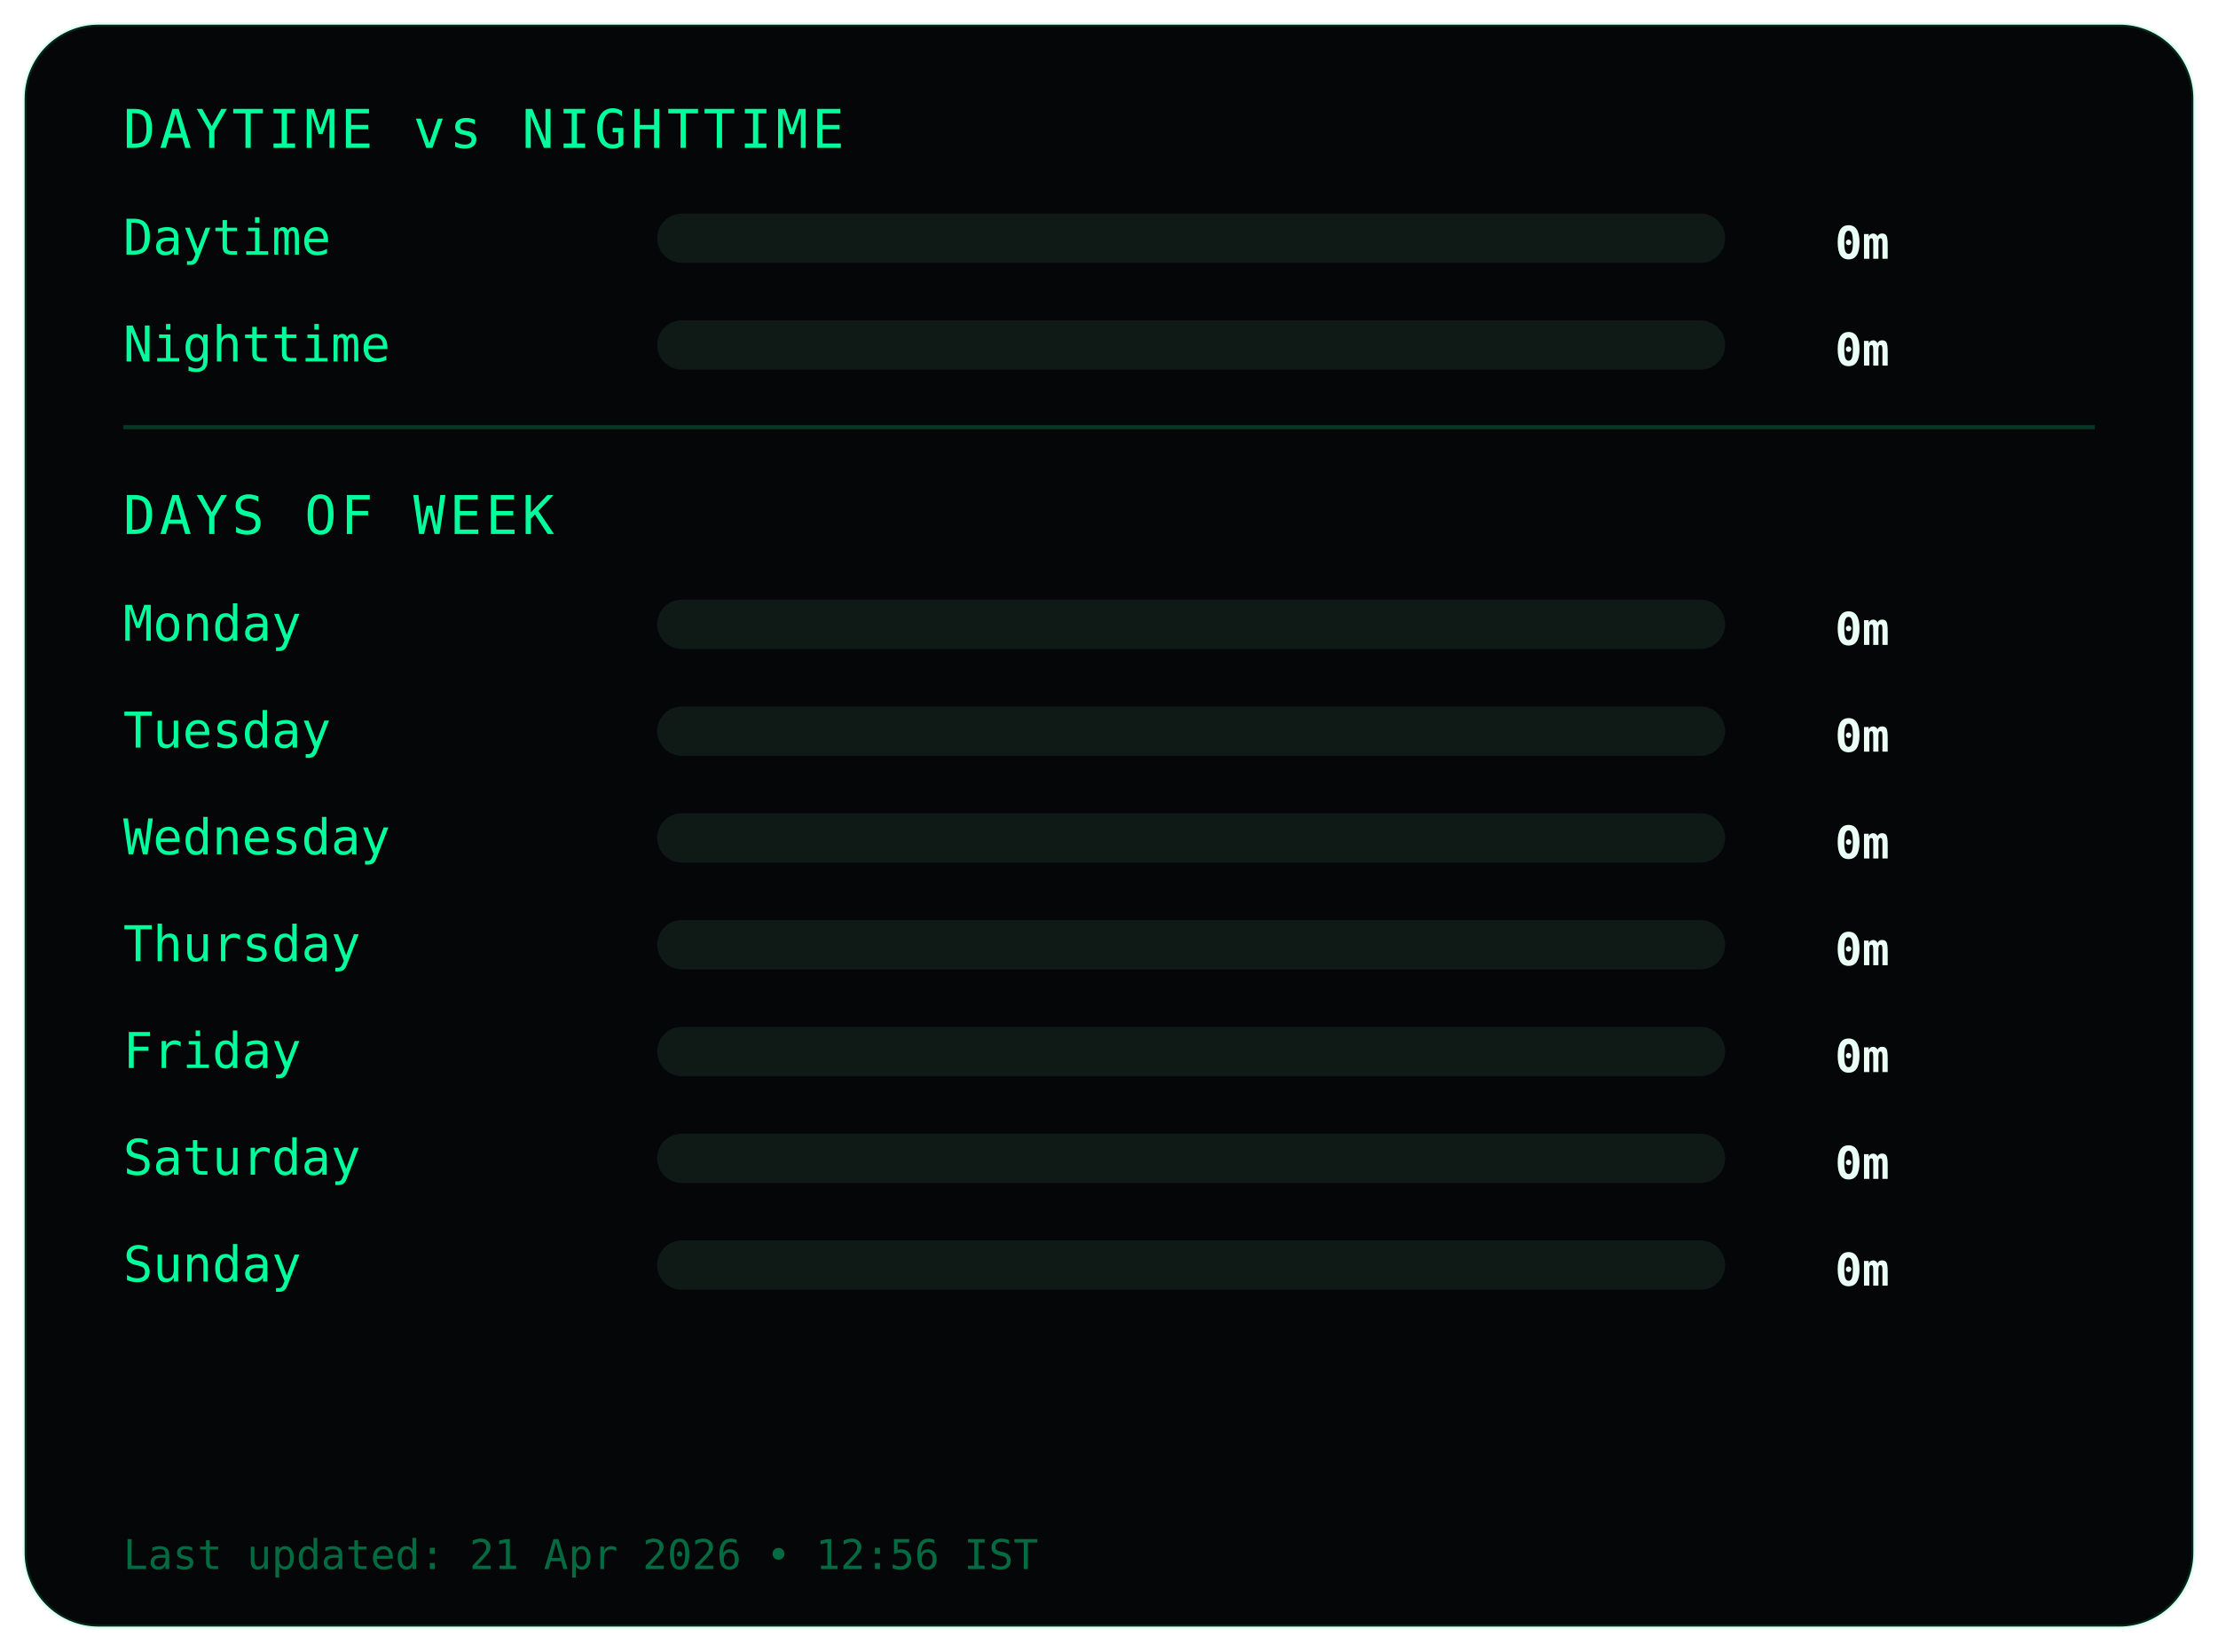
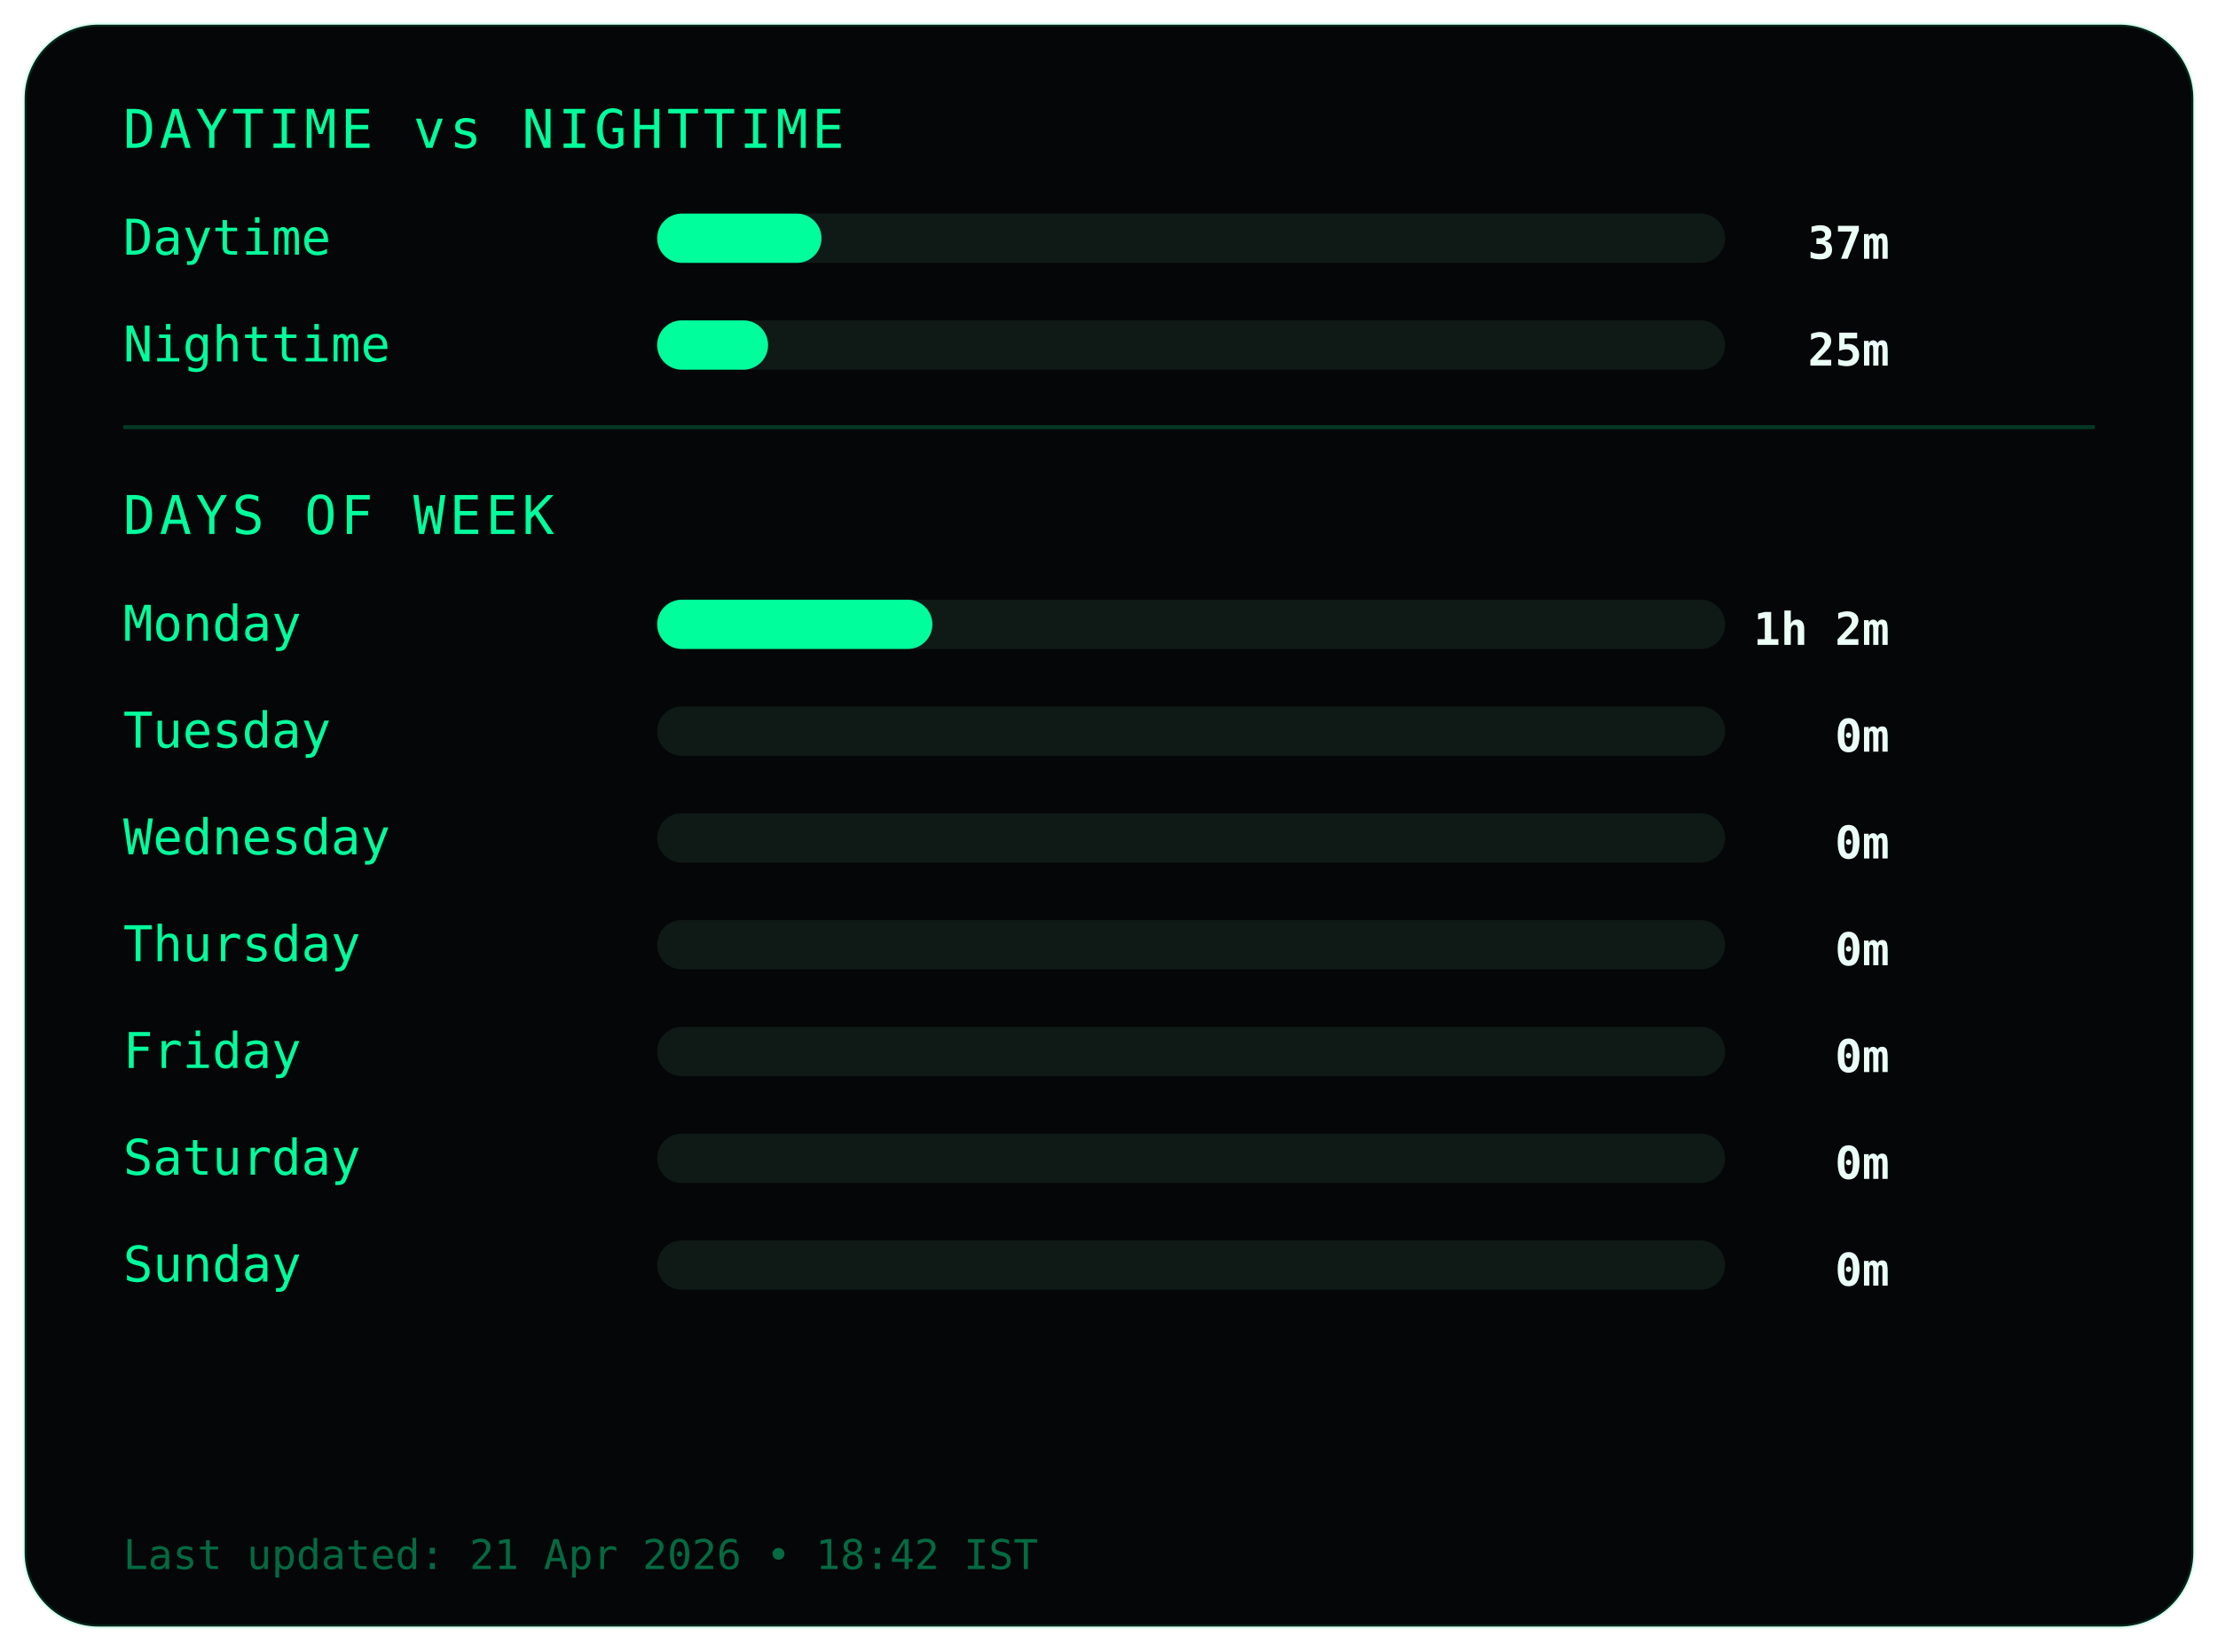
<svg xmlns="http://www.w3.org/2000/svg" width="540" height="402">
  <style>
.frame {
  fill:#050607;
  stroke:#00ff9c22;
  stroke-width:1;
}
.title {
  fill:#00ff9c;
  font-family:monospace;
  font-size:13px;
  letter-spacing:1px;
}
.label {
  fill:#00ff9c;
  font-family:monospace;
  font-size:12px;
}
.value {
  fill:#eafff6;
  font-family:monospace;
  font-size:11px;
  font-weight:bold;
  text-anchor:end;
}
.bar-bg { fill:#0f1a17; }
.bar { fill:#00ff9c; }
.divider { stroke:#00ff9c33; }
.footer {
  fill:#00ff9c66;
  font-family:monospace;
  font-size:10px;
}
</style>
  <rect class="frame" x="6" y="6" rx="18" width="528" height="390" />
  <text class="title" x="30" y="36">DAYTIME vs NIGHTTIME</text>
  <text class="label" x="30" y="62">Daytime</text>
  <rect class="bar-bg" x="160" y="52" width="260" height="12" rx="6" />
-   <rect class="bar" x="160" y="52" width="0" height="12" rx="6" />
-   <text class="value" x="460" y="63">0m</text>
+   <rect class="bar" x="160" y="52" width="40" height="12" rx="6" />
+   <text class="value" x="460" y="63">37m</text>
  <text class="label" x="30" y="88">Nighttime</text>
  <rect class="bar-bg" x="160" y="78" width="260" height="12" rx="6" />
-   <rect class="bar" x="160" y="78" width="0" height="12" rx="6" />
-   <text class="value" x="460" y="89">0m</text>
+   <rect class="bar" x="160" y="78" width="27" height="12" rx="6" />
+   <text class="value" x="460" y="89">25m</text>
  <line class="divider" x1="30" y1="104" x2="510" y2="104" />
  <text class="title" x="30" y="130">DAYS OF WEEK</text>
  <text class="label" x="30" y="156">Monday</text>
  <rect class="bar-bg" x="160" y="146" width="260" height="12" rx="6" />
-   <rect class="bar" x="160" y="146" width="0" height="12" rx="6" />
-   <text class="value" x="460" y="157">0m</text>
+   <rect class="bar" x="160" y="146" width="67" height="12" rx="6" />
+   <text class="value" x="460" y="157">1h 2m</text>
  <text class="label" x="30" y="182">Tuesday</text>
  <rect class="bar-bg" x="160" y="172" width="260" height="12" rx="6" />
  <rect class="bar" x="160" y="172" width="0" height="12" rx="6" />
  <text class="value" x="460" y="183">0m</text>
  <text class="label" x="30" y="208">Wednesday</text>
  <rect class="bar-bg" x="160" y="198" width="260" height="12" rx="6" />
  <rect class="bar" x="160" y="198" width="0" height="12" rx="6" />
  <text class="value" x="460" y="209">0m</text>
  <text class="label" x="30" y="234">Thursday</text>
  <rect class="bar-bg" x="160" y="224" width="260" height="12" rx="6" />
  <rect class="bar" x="160" y="224" width="0" height="12" rx="6" />
  <text class="value" x="460" y="235">0m</text>
  <text class="label" x="30" y="260">Friday</text>
  <rect class="bar-bg" x="160" y="250" width="260" height="12" rx="6" />
  <rect class="bar" x="160" y="250" width="0" height="12" rx="6" />
  <text class="value" x="460" y="261">0m</text>
  <text class="label" x="30" y="286">Saturday</text>
  <rect class="bar-bg" x="160" y="276" width="260" height="12" rx="6" />
  <rect class="bar" x="160" y="276" width="0" height="12" rx="6" />
  <text class="value" x="460" y="287">0m</text>
  <text class="label" x="30" y="312">Sunday</text>
  <rect class="bar-bg" x="160" y="302" width="260" height="12" rx="6" />
  <rect class="bar" x="160" y="302" width="0" height="12" rx="6" />
  <text class="value" x="460" y="313">0m</text>
  <text class="footer" x="30" y="382">
- Last updated: 21 Apr 2026 • 12:56 IST
+ Last updated: 21 Apr 2026 • 18:42 IST
</text>
</svg>
